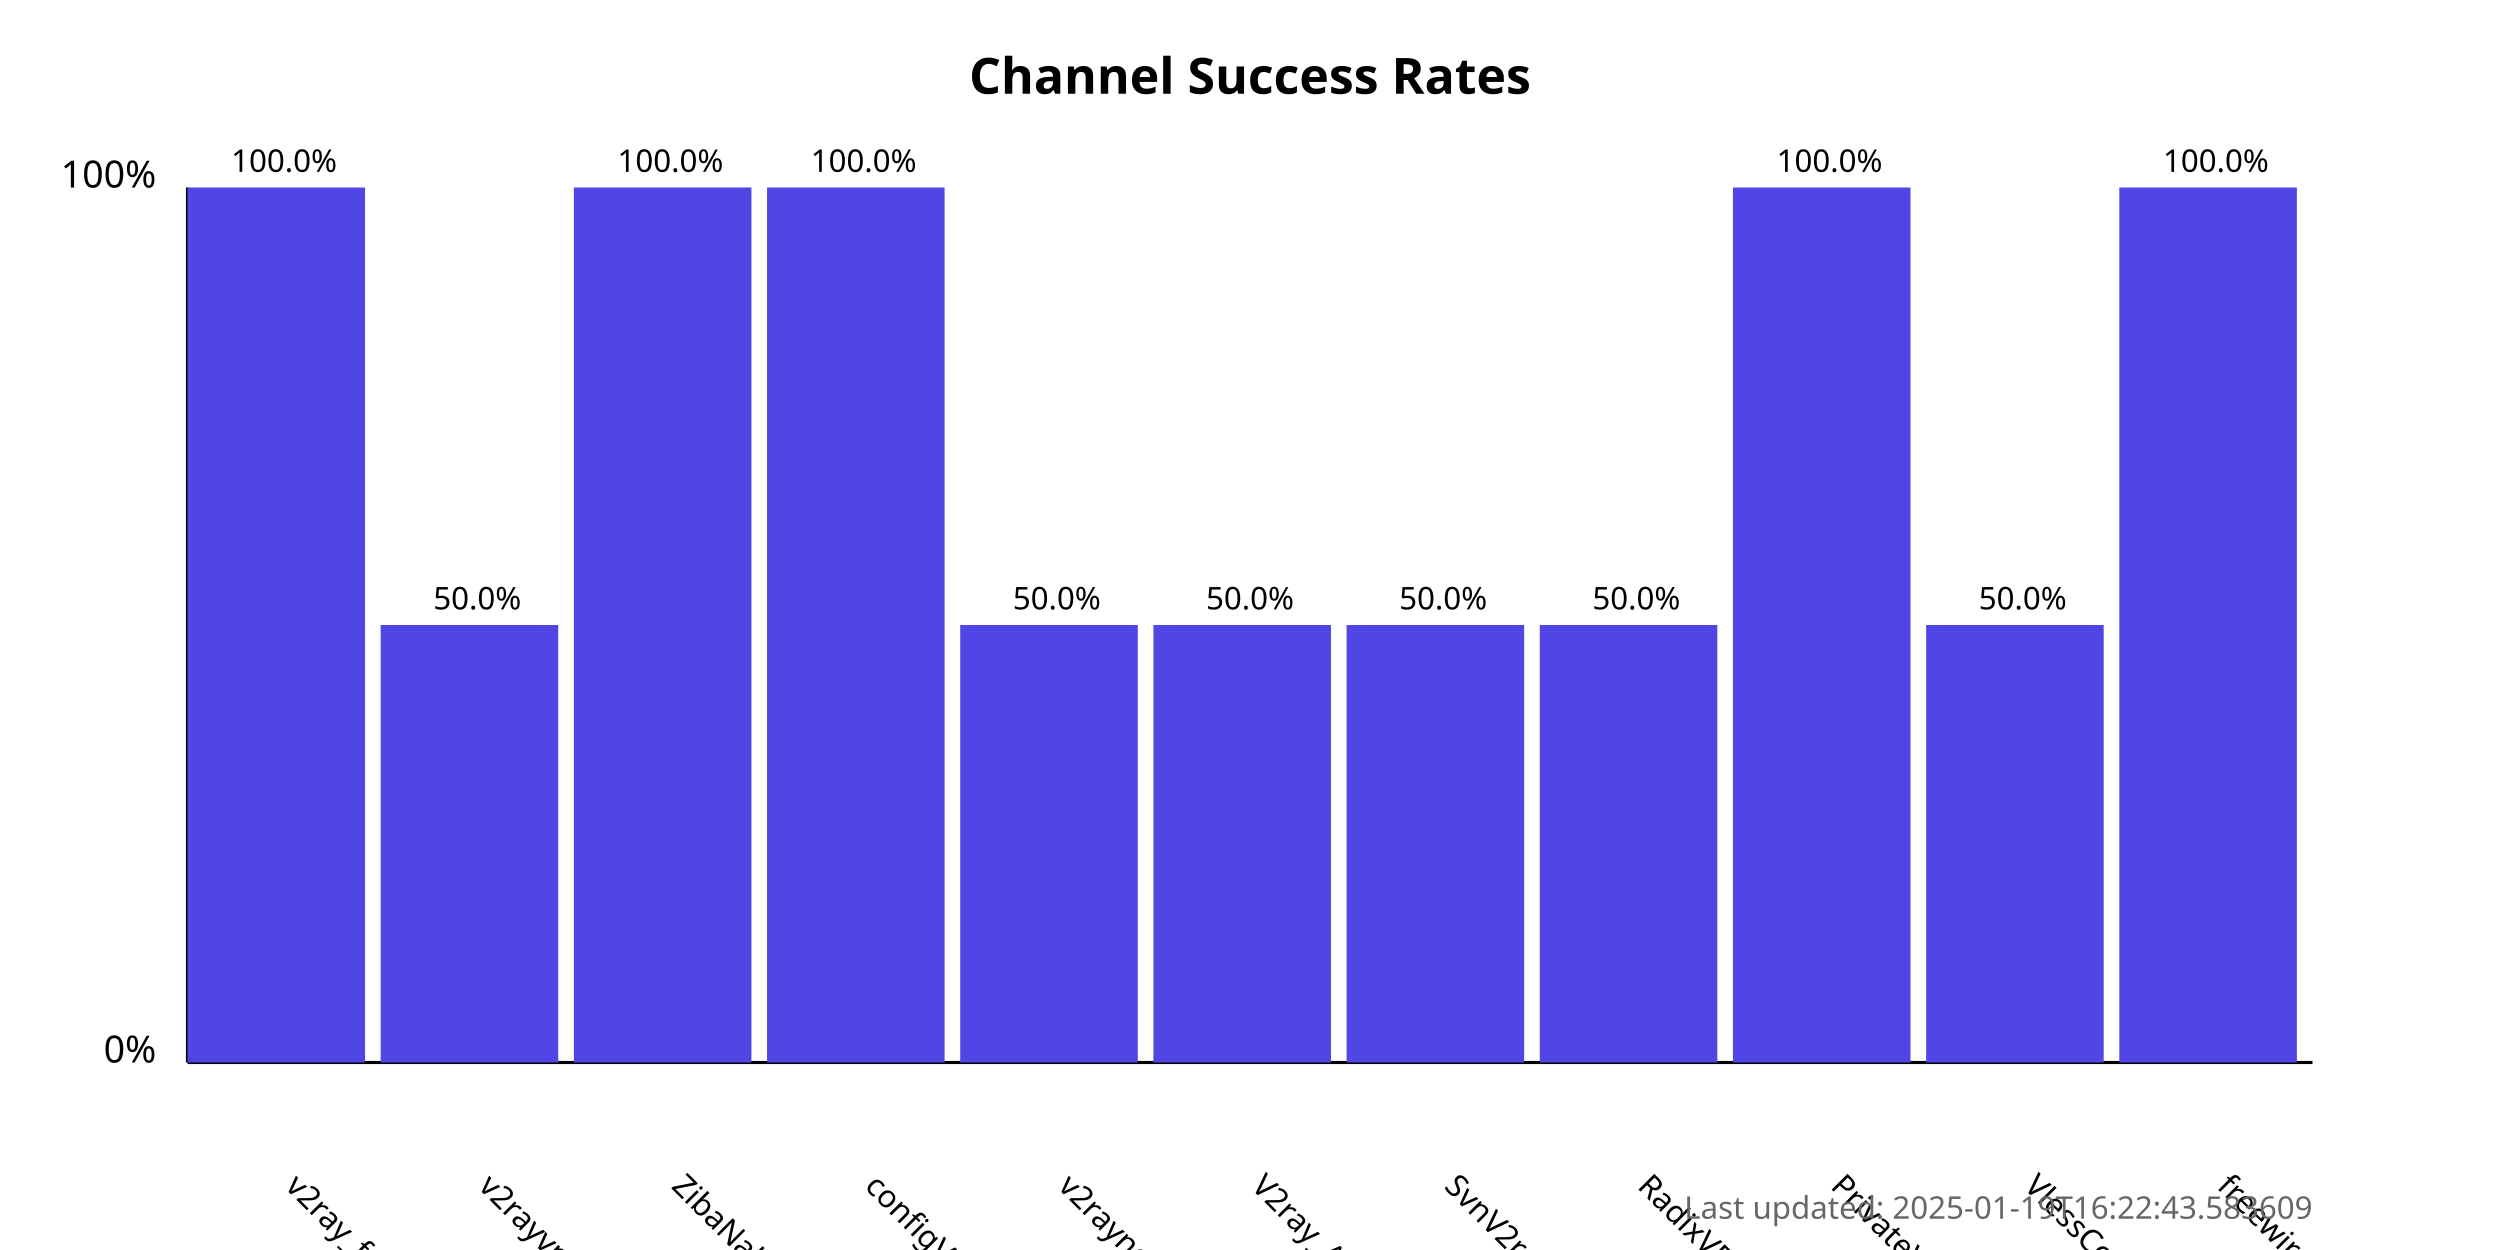
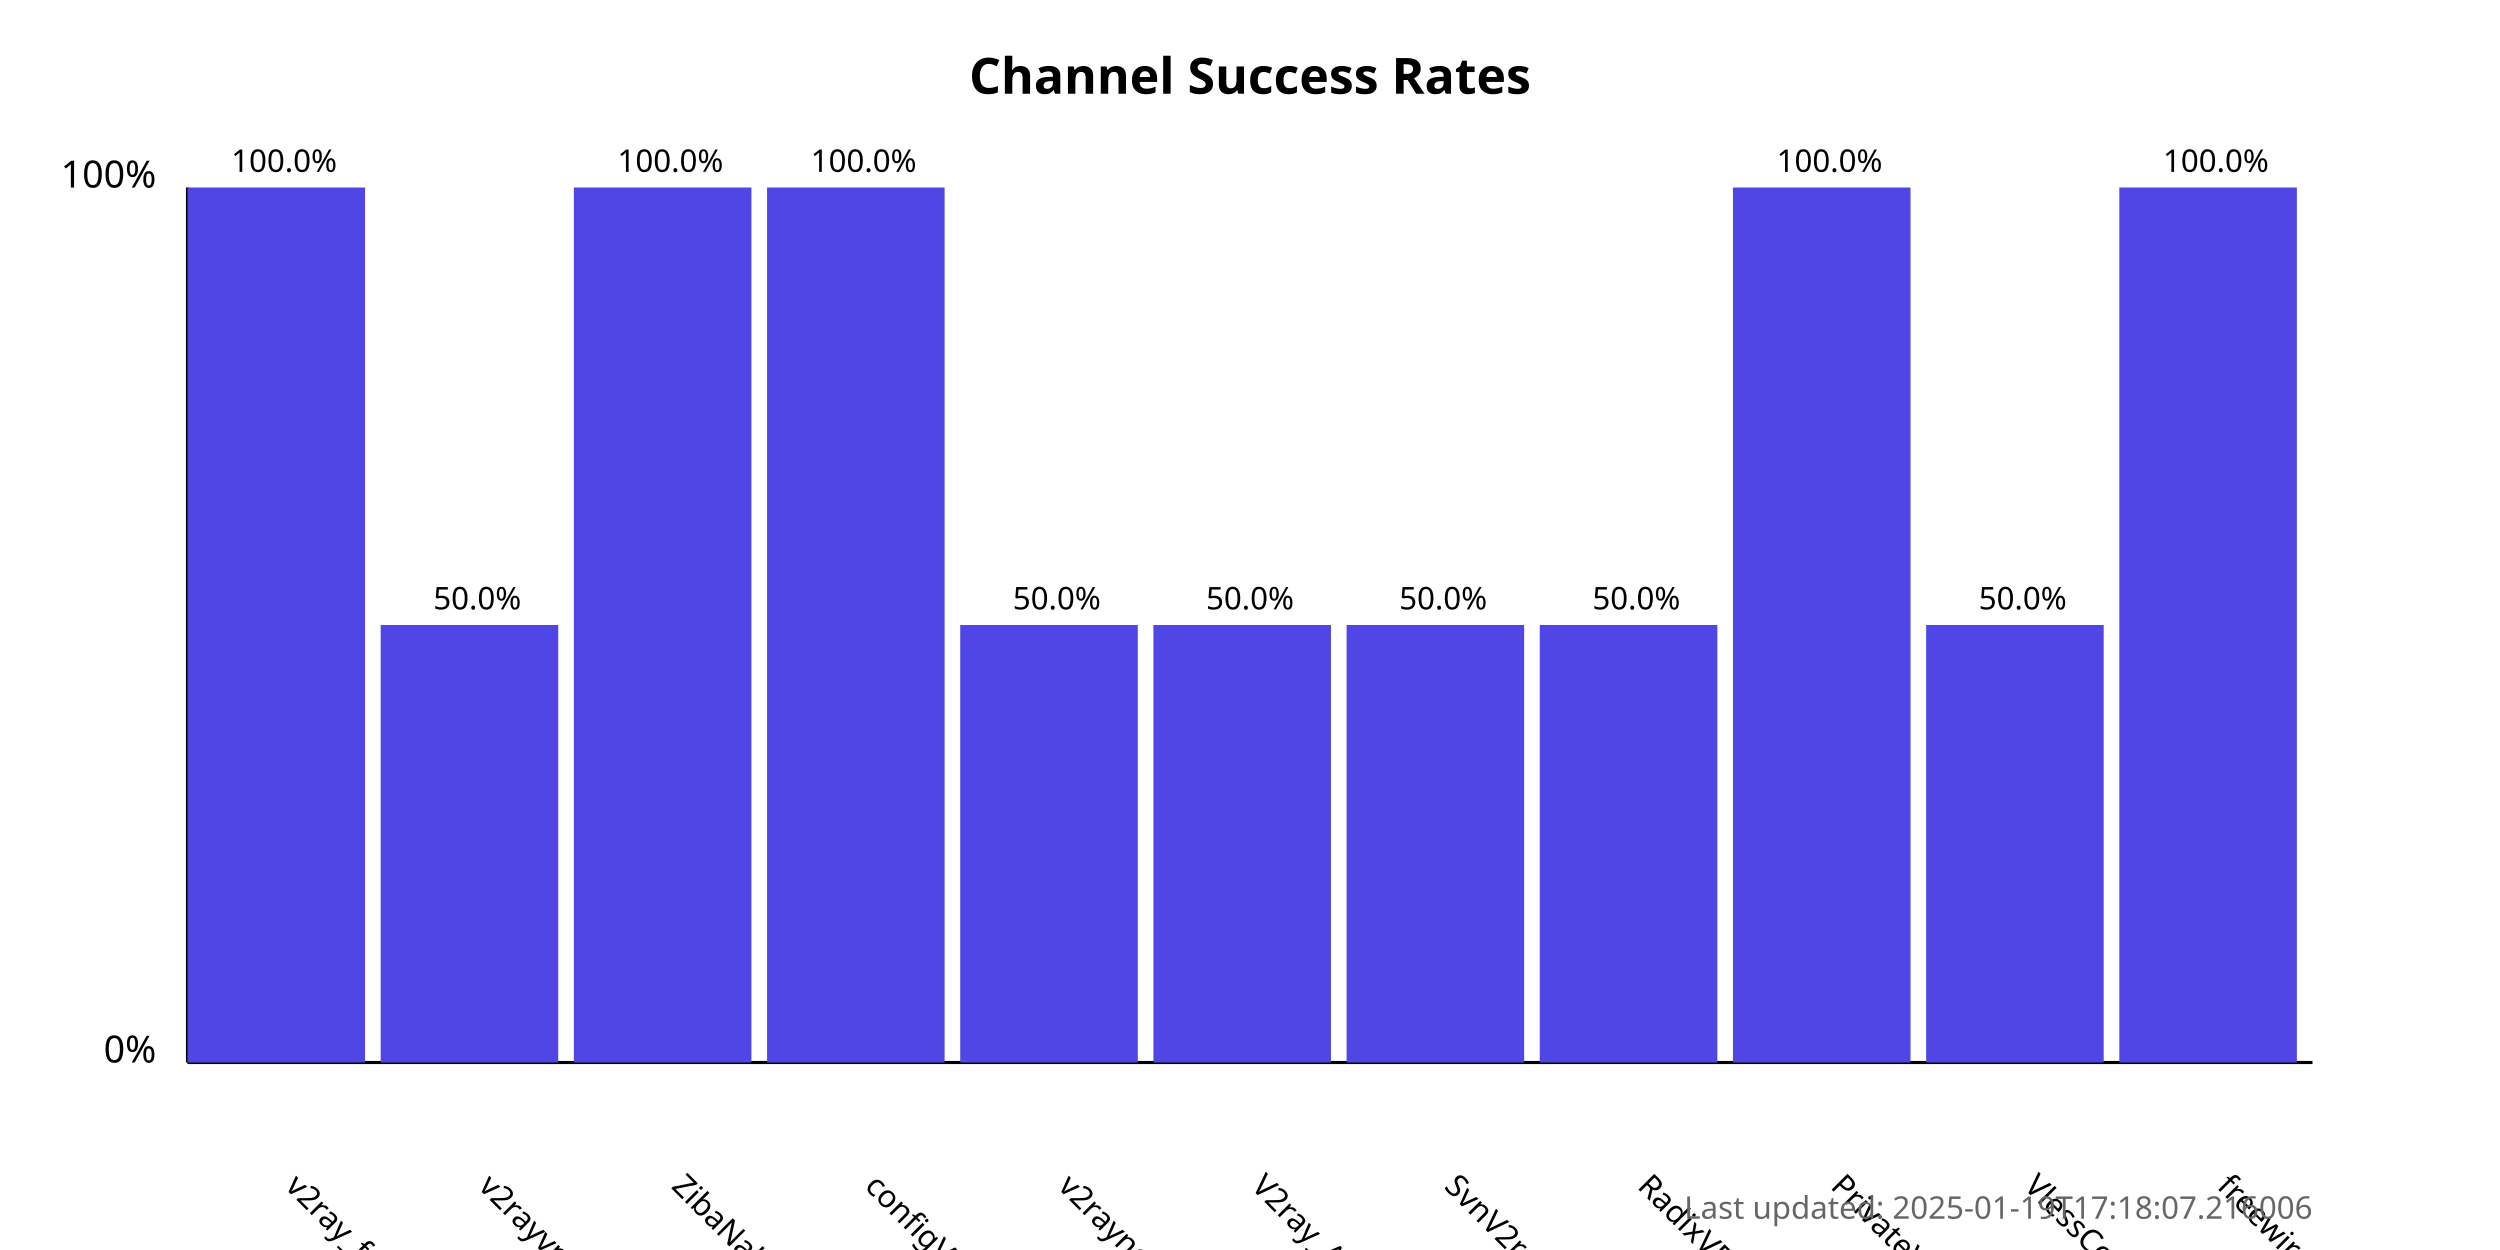
<svg xmlns="http://www.w3.org/2000/svg" width="800" height="400">
  <style>
            .chart-title { font: bold 16px sans-serif; }
            .axis-label { font: 12px sans-serif; }
            .tick-label { font: 10px sans-serif; }
            .bar { fill: #4f46e5; }
            .bar:hover { fill: #6366f1; }
            .timestamp { font: 10px sans-serif; fill: #666; }
        </style>
  <text x="400.0" y="30" text-anchor="middle" class="chart-title">
            Channel Success Rates
        </text>
  <line x1="60" y1="340" x2="60" y2="60" stroke="black" stroke-width="1" />
  <line x1="60" y1="340" x2="740" y2="340" stroke="black" stroke-width="1" />
  <text x="50" y="340" text-anchor="end" class="axis-label">0%</text>
  <text x="50" y="60" text-anchor="end" class="axis-label">100%</text>
  <g>
    <rect x="60" y="60.0" width="56.818" height="280.0" class="bar" />
    <text x="90.909" y="380" transform="rotate(45, 90.90909, 380)" text-anchor="start" class="tick-label">
                v2ray_free_conf
            </text>
    <text x="90.909" y="55.0" text-anchor="middle" class="tick-label">
                100.0%
            </text>
  </g>
  <g>
    <rect x="121.818" y="200.0" width="56.818" height="140.0" class="bar" />
    <text x="152.727" y="380" transform="rotate(45, 152.7273, 380)" text-anchor="start" class="tick-label">
                v2rayvpno
            </text>
    <text x="152.727" y="195.0" text-anchor="middle" class="tick-label">
                50.0%
            </text>
  </g>
  <g>
    <rect x="183.636" y="60.0" width="56.818" height="280.0" class="bar" />
    <text x="214.545" y="380" transform="rotate(45, 214.5455, 380)" text-anchor="start" class="tick-label">
                ZibaNabz
            </text>
    <text x="214.545" y="55.0" text-anchor="middle" class="tick-label">
                100.0%
            </text>
  </g>
  <g>
    <rect x="245.455" y="60.0" width="56.818" height="280.0" class="bar" />
    <text x="276.364" y="380" transform="rotate(45, 276.3636, 380)" text-anchor="start" class="tick-label">
                configV2rayForFree
            </text>
    <text x="276.364" y="55.0" text-anchor="middle" class="tick-label">
                100.0%
            </text>
  </g>
  <g>
    <rect x="307.273" y="200.0" width="56.818" height="140.0" class="bar" />
    <text x="338.182" y="380" transform="rotate(45, 338.1818, 380)" text-anchor="start" class="tick-label">
                v2rayngvpn
            </text>
    <text x="338.182" y="195.0" text-anchor="middle" class="tick-label">
                50.0%
            </text>
  </g>
  <g>
    <rect x="369.091" y="200.0" width="56.818" height="140.0" class="bar" />
    <text x="400.0" y="380" transform="rotate(45, 400.0, 380)" text-anchor="start" class="tick-label">
                V2ray_Alpha
            </text>
    <text x="400.0" y="195.0" text-anchor="middle" class="tick-label">
                50.0%
            </text>
  </g>
  <g>
    <rect x="430.909" y="200.0" width="56.818" height="140.0" class="bar" />
    <text x="461.818" y="380" transform="rotate(45, 461.8182, 380)" text-anchor="start" class="tick-label">
                SvnV2ray
            </text>
    <text x="461.818" y="195.0" text-anchor="middle" class="tick-label">
                50.0%
            </text>
  </g>
  <g>
    <rect x="492.727" y="200.0" width="56.818" height="140.0" class="bar" />
    <text x="523.636" y="380" transform="rotate(45, 523.6364, 380)" text-anchor="start" class="tick-label">
                RadixVPN
            </text>
    <text x="523.636" y="195.0" text-anchor="middle" class="tick-label">
                50.0%
            </text>
  </g>
  <g>
    <rect x="554.545" y="60.0" width="56.818" height="280.0" class="bar" />
    <text x="585.455" y="380" transform="rotate(45, 585.4545, 380)" text-anchor="start" class="tick-label">
                PrivateVPNs
            </text>
    <text x="585.455" y="55.0" text-anchor="middle" class="tick-label">
                100.0%
            </text>
  </g>
  <g>
    <rect x="616.364" y="200.0" width="56.818" height="140.0" class="bar" />
    <text x="647.273" y="380" transform="rotate(45, 647.2727, 380)" text-anchor="start" class="tick-label">
                VlessConfig
            </text>
    <text x="647.273" y="195.0" text-anchor="middle" class="tick-label">
                50.0%
            </text>
  </g>
  <g>
    <rect x="678.182" y="60.0" width="56.818" height="280.0" class="bar" />
    <text x="709.091" y="380" transform="rotate(45, 709.0909, 380)" text-anchor="start" class="tick-label">
                freewireguard
            </text>
    <text x="709.091" y="55.0" text-anchor="middle" class="tick-label">
                100.0%
            </text>
  </g>
  <text x="740" y="390" text-anchor="end" class="timestamp">
-             Last updated: 2025-01-19T16:22:43.583609
+             Last updated: 2025-01-19T17:18:07.216006
        </text>
</svg>
